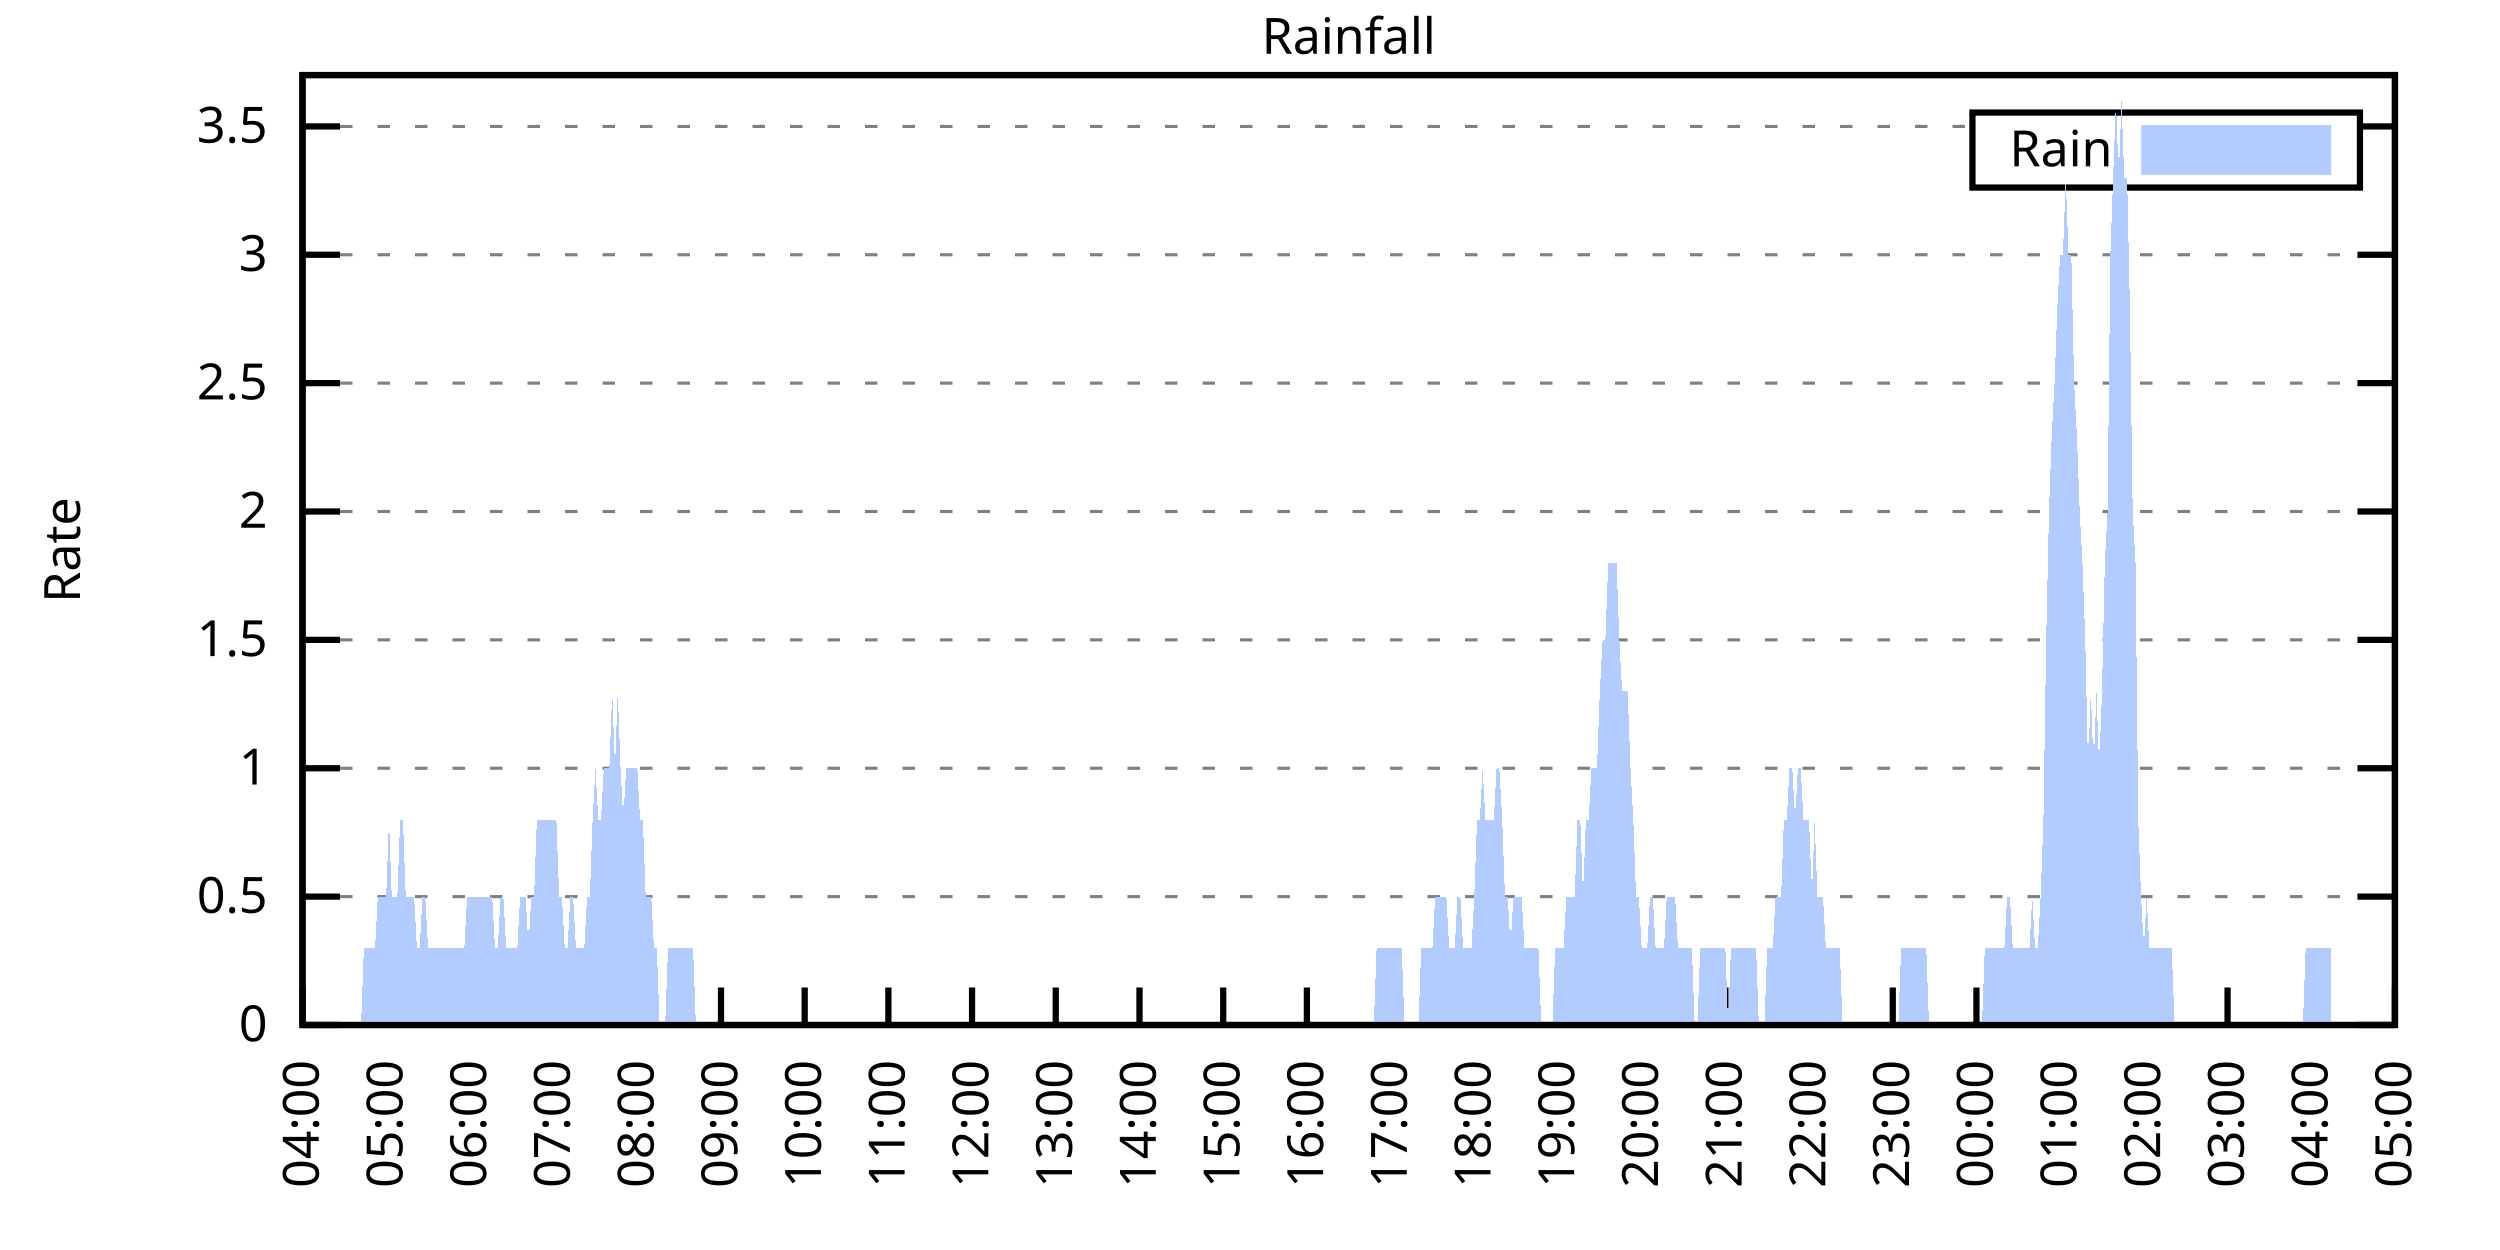
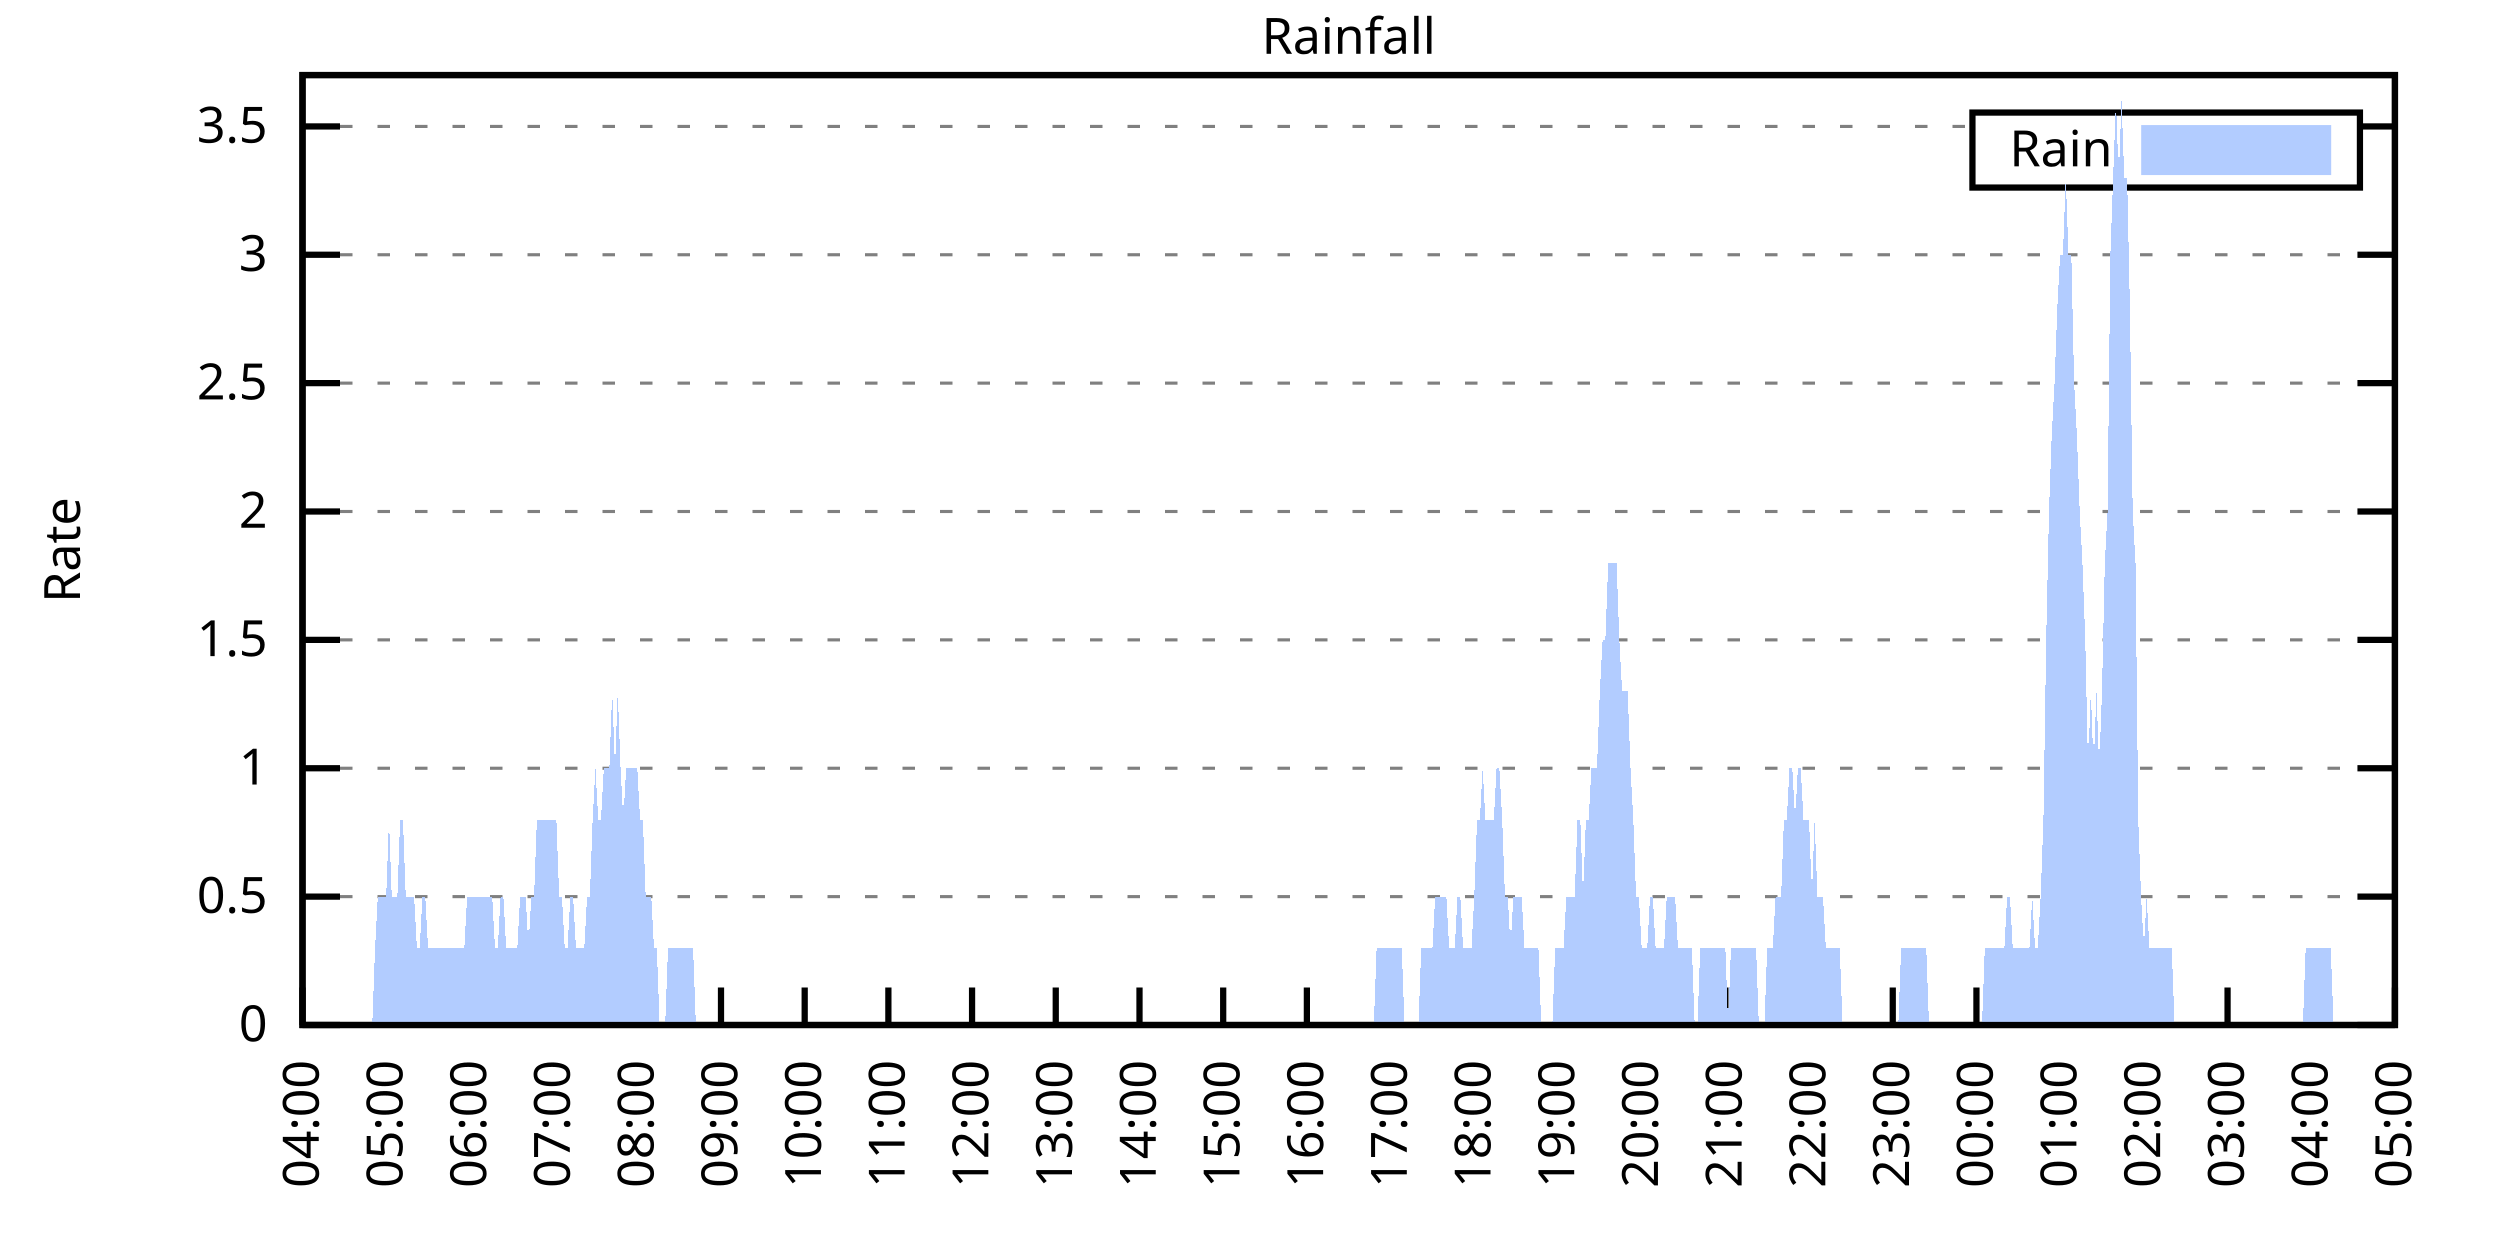
<svg xmlns="http://www.w3.org/2000/svg" xmlns:xlink="http://www.w3.org/1999/xlink" width="400" height="200" viewBox="0 0 400 200">
  <g id="gnuplot_canvas">
    <rect x="0" y="0" width="400" height="200" fill="none" />
    <defs>
      <circle id="gpDot" r="0.5" stroke-width="0.5" stroke="currentColor" />
      <path id="gpPt0" stroke-width="0.333" stroke="currentColor" d="M-1,0 h2 M0,-1 v2" />
      <path id="gpPt1" stroke-width="0.333" stroke="currentColor" d="M-1,-1 L1,1 M1,-1 L-1,1" />
      <path id="gpPt2" stroke-width="0.333" stroke="currentColor" d="M-1,0 L1,0 M0,-1 L0,1 M-1,-1 L1,1 M-1,1 L1,-1" />
      <rect id="gpPt3" stroke-width="0.333" stroke="currentColor" x="-1" y="-1" width="2" height="2" />
      <rect id="gpPt4" stroke-width="0.333" stroke="currentColor" fill="currentColor" x="-1" y="-1" width="2" height="2" />
      <circle id="gpPt5" stroke-width="0.333" stroke="currentColor" cx="0" cy="0" r="1" />
      <use xlink:href="#gpPt5" id="gpPt6" fill="currentColor" stroke="none" />
      <path id="gpPt7" stroke-width="0.333" stroke="currentColor" d="M0,-1.33 L-1.33,0.67 L1.33,0.67 z" />
      <use xlink:href="#gpPt7" id="gpPt8" fill="currentColor" stroke="none" />
      <use xlink:href="#gpPt7" id="gpPt9" stroke="currentColor" transform="rotate(180)" />
      <use xlink:href="#gpPt9" id="gpPt10" fill="currentColor" stroke="none" />
      <use xlink:href="#gpPt3" id="gpPt11" stroke="currentColor" transform="rotate(45)" />
      <use xlink:href="#gpPt11" id="gpPt12" fill="currentColor" stroke="none" />
      <path id="gpPt13" stroke-width="0.333" stroke="currentColor" d="M0,1.330 L1.265,0.411 L0.782,-1.067 L-0.782,-1.076 L-1.265,0.411 z" />
      <use xlink:href="#gpPt13" id="gpPt14" fill="currentColor" stroke="none" />
      <filter id="textbox" filterUnits="objectBoundingBox" x="0" y="0" height="1" width="1">
        <feFlood flood-color="white" flood-opacity="1" result="bgnd" />
        <feComposite in="SourceGraphic" in2="bgnd" operator="atop" />
      </filter>
      <filter id="greybox" filterUnits="objectBoundingBox" x="0" y="0" height="1" width="1">
        <feFlood flood-color="lightgrey" flood-opacity="1" result="grey" />
        <feComposite in="SourceGraphic" in2="grey" operator="atop" />
      </filter>
    </defs>
    <g fill="none" color="white" stroke="currentColor" stroke-width="1.00" stroke-linecap="butt" stroke-linejoin="miter">
</g>
    <g fill="none" color="black" stroke="currentColor" stroke-width="1.00" stroke-linecap="butt" stroke-linejoin="miter">
      <g stroke="none" shape-rendering="crispEdges">
        <polygon fill="rgb(255, 255, 255)" points="48.40,164.00 383.18,164.00 383.18,12.02 48.40,12.02 " />
      </g>
    </g>
    <g fill="none" color="black" stroke="currentColor" stroke-width="1.00" stroke-linecap="butt" stroke-linejoin="miter">
</g>
    <g fill="none" color="black" stroke="black" stroke-width="0.50" stroke-linecap="butt" stroke-linejoin="miter">
</g>
    <g fill="none" color="gray" stroke="currentColor" stroke-width="0.50" stroke-linecap="butt" stroke-linejoin="miter">
      <path stroke="gray" stroke-dasharray="2,4" class="gridline" d="M48.40,164.00 L383.19,164.00  " />
    </g>
    <g fill="none" color="gray" stroke="gray" stroke-width="1.00" stroke-linecap="butt" stroke-linejoin="miter">
</g>
    <g fill="none" color="black" stroke="currentColor" stroke-width="1.00" stroke-linecap="butt" stroke-linejoin="miter">
      <path stroke="black" d="M48.40,164.00 L54.40,164.00 M383.19,164.00 L377.19,164.00  " />
      <g transform="translate(42.80,166.60)" stroke="none" fill="black" font-family="Sans" font-size="8.00" text-anchor="end">
        <text>
          <tspan font-family="Sans"> 0</tspan>
        </text>
      </g>
    </g>
    <g fill="none" color="black" stroke="currentColor" stroke-width="1.00" stroke-linecap="butt" stroke-linejoin="miter">
</g>
    <g fill="none" color="black" stroke="black" stroke-width="0.50" stroke-linecap="butt" stroke-linejoin="miter">
</g>
    <g fill="none" color="gray" stroke="currentColor" stroke-width="0.50" stroke-linecap="butt" stroke-linejoin="miter">
      <path stroke="gray" stroke-dasharray="2,4" class="gridline" d="M48.40,143.46 L383.19,143.46  " />
    </g>
    <g fill="none" color="gray" stroke="gray" stroke-width="1.00" stroke-linecap="butt" stroke-linejoin="miter">
</g>
    <g fill="none" color="black" stroke="currentColor" stroke-width="1.00" stroke-linecap="butt" stroke-linejoin="miter">
      <path stroke="black" d="M48.40,143.46 L54.40,143.46 M383.19,143.46 L377.19,143.46  " />
      <g transform="translate(42.80,146.06)" stroke="none" fill="black" font-family="Sans" font-size="8.00" text-anchor="end">
        <text>
          <tspan font-family="Sans"> 0.5</tspan>
        </text>
      </g>
    </g>
    <g fill="none" color="black" stroke="currentColor" stroke-width="1.00" stroke-linecap="butt" stroke-linejoin="miter">
</g>
    <g fill="none" color="black" stroke="black" stroke-width="0.50" stroke-linecap="butt" stroke-linejoin="miter">
</g>
    <g fill="none" color="gray" stroke="currentColor" stroke-width="0.50" stroke-linecap="butt" stroke-linejoin="miter">
      <path stroke="gray" stroke-dasharray="2,4" class="gridline" d="M48.40,122.92 L383.19,122.92  " />
    </g>
    <g fill="none" color="gray" stroke="gray" stroke-width="1.00" stroke-linecap="butt" stroke-linejoin="miter">
</g>
    <g fill="none" color="black" stroke="currentColor" stroke-width="1.00" stroke-linecap="butt" stroke-linejoin="miter">
      <path stroke="black" d="M48.40,122.92 L54.40,122.92 M383.19,122.92 L377.19,122.92  " />
      <g transform="translate(42.80,125.52)" stroke="none" fill="black" font-family="Sans" font-size="8.00" text-anchor="end">
        <text>
          <tspan font-family="Sans"> 1</tspan>
        </text>
      </g>
    </g>
    <g fill="none" color="black" stroke="currentColor" stroke-width="1.00" stroke-linecap="butt" stroke-linejoin="miter">
</g>
    <g fill="none" color="black" stroke="black" stroke-width="0.50" stroke-linecap="butt" stroke-linejoin="miter">
</g>
    <g fill="none" color="gray" stroke="currentColor" stroke-width="0.50" stroke-linecap="butt" stroke-linejoin="miter">
      <path stroke="gray" stroke-dasharray="2,4" class="gridline" d="M48.40,102.38 L383.19,102.38  " />
    </g>
    <g fill="none" color="gray" stroke="gray" stroke-width="1.00" stroke-linecap="butt" stroke-linejoin="miter">
</g>
    <g fill="none" color="black" stroke="currentColor" stroke-width="1.00" stroke-linecap="butt" stroke-linejoin="miter">
      <path stroke="black" d="M48.40,102.38 L54.40,102.38 M383.19,102.38 L377.19,102.38  " />
      <g transform="translate(42.80,104.98)" stroke="none" fill="black" font-family="Sans" font-size="8.00" text-anchor="end">
        <text>
          <tspan font-family="Sans"> 1.5</tspan>
        </text>
      </g>
    </g>
    <g fill="none" color="black" stroke="currentColor" stroke-width="1.00" stroke-linecap="butt" stroke-linejoin="miter">
</g>
    <g fill="none" color="black" stroke="black" stroke-width="0.50" stroke-linecap="butt" stroke-linejoin="miter">
</g>
    <g fill="none" color="gray" stroke="currentColor" stroke-width="0.50" stroke-linecap="butt" stroke-linejoin="miter">
      <path stroke="gray" stroke-dasharray="2,4" class="gridline" d="M48.40,81.84 L383.19,81.84  " />
    </g>
    <g fill="none" color="gray" stroke="gray" stroke-width="1.00" stroke-linecap="butt" stroke-linejoin="miter">
</g>
    <g fill="none" color="black" stroke="currentColor" stroke-width="1.00" stroke-linecap="butt" stroke-linejoin="miter">
      <path stroke="black" d="M48.40,81.84 L54.40,81.84 M383.19,81.84 L377.19,81.84  " />
      <g transform="translate(42.80,84.44)" stroke="none" fill="black" font-family="Sans" font-size="8.00" text-anchor="end">
        <text>
          <tspan font-family="Sans"> 2</tspan>
        </text>
      </g>
    </g>
    <g fill="none" color="black" stroke="currentColor" stroke-width="1.00" stroke-linecap="butt" stroke-linejoin="miter">
</g>
    <g fill="none" color="black" stroke="black" stroke-width="0.50" stroke-linecap="butt" stroke-linejoin="miter">
</g>
    <g fill="none" color="gray" stroke="currentColor" stroke-width="0.50" stroke-linecap="butt" stroke-linejoin="miter">
      <path stroke="gray" stroke-dasharray="2,4" class="gridline" d="M48.40,61.30 L383.19,61.30  " />
    </g>
    <g fill="none" color="gray" stroke="gray" stroke-width="1.00" stroke-linecap="butt" stroke-linejoin="miter">
</g>
    <g fill="none" color="black" stroke="currentColor" stroke-width="1.00" stroke-linecap="butt" stroke-linejoin="miter">
      <path stroke="black" d="M48.40,61.30 L54.40,61.30 M383.19,61.30 L377.19,61.30  " />
      <g transform="translate(42.80,63.90)" stroke="none" fill="black" font-family="Sans" font-size="8.00" text-anchor="end">
        <text>
          <tspan font-family="Sans"> 2.5</tspan>
        </text>
      </g>
    </g>
    <g fill="none" color="black" stroke="currentColor" stroke-width="1.00" stroke-linecap="butt" stroke-linejoin="miter">
</g>
    <g fill="none" color="black" stroke="black" stroke-width="0.50" stroke-linecap="butt" stroke-linejoin="miter">
</g>
    <g fill="none" color="gray" stroke="currentColor" stroke-width="0.50" stroke-linecap="butt" stroke-linejoin="miter">
      <path stroke="gray" stroke-dasharray="2,4" class="gridline" d="M48.40,40.76 L383.19,40.76  " />
    </g>
    <g fill="none" color="gray" stroke="gray" stroke-width="1.00" stroke-linecap="butt" stroke-linejoin="miter">
</g>
    <g fill="none" color="black" stroke="currentColor" stroke-width="1.00" stroke-linecap="butt" stroke-linejoin="miter">
      <path stroke="black" d="M48.40,40.76 L54.40,40.76 M383.19,40.76 L377.19,40.76  " />
      <g transform="translate(42.80,43.36)" stroke="none" fill="black" font-family="Sans" font-size="8.00" text-anchor="end">
        <text>
          <tspan font-family="Sans"> 3</tspan>
        </text>
      </g>
    </g>
    <g fill="none" color="black" stroke="currentColor" stroke-width="1.00" stroke-linecap="butt" stroke-linejoin="miter">
</g>
    <g fill="none" color="black" stroke="black" stroke-width="0.50" stroke-linecap="butt" stroke-linejoin="miter">
</g>
    <g fill="none" color="gray" stroke="currentColor" stroke-width="0.50" stroke-linecap="butt" stroke-linejoin="miter">
      <path stroke="gray" stroke-dasharray="2,4" class="gridline" d="M48.40,20.23 L315.59,20.23 M377.59,20.23 L383.19,20.23  " />
    </g>
    <g fill="none" color="gray" stroke="gray" stroke-width="1.00" stroke-linecap="butt" stroke-linejoin="miter">
</g>
    <g fill="none" color="black" stroke="currentColor" stroke-width="1.00" stroke-linecap="butt" stroke-linejoin="miter">
      <path stroke="black" d="M48.40,20.23 L54.40,20.23 M383.19,20.23 L377.19,20.23  " />
      <g transform="translate(42.80,22.83)" stroke="none" fill="black" font-family="Sans" font-size="8.00" text-anchor="end">
        <text>
          <tspan font-family="Sans"> 3.5</tspan>
        </text>
      </g>
    </g>
    <g fill="none" color="black" stroke="currentColor" stroke-width="1.00" stroke-linecap="butt" stroke-linejoin="miter">
      <path stroke="black" d="M48.40,164.00 L48.40,158.00  " />
      <g transform="translate(51.00,169.60) rotate(270.00)" stroke="none" fill="black" font-family="Sans" font-size="8.00" text-anchor="end">
        <text>
          <tspan font-family="Sans">04:00</tspan>
        </text>
      </g>
    </g>
    <g fill="none" color="black" stroke="currentColor" stroke-width="1.00" stroke-linecap="butt" stroke-linejoin="miter">
      <path stroke="black" d="M61.79,164.00 L61.79,158.00  " />
      <g transform="translate(64.39,169.60) rotate(270.00)" stroke="none" fill="black" font-family="Sans" font-size="8.00" text-anchor="end">
        <text>
          <tspan font-family="Sans">05:00</tspan>
        </text>
      </g>
    </g>
    <g fill="none" color="black" stroke="currentColor" stroke-width="1.00" stroke-linecap="butt" stroke-linejoin="miter">
      <path stroke="black" d="M75.18,164.00 L75.18,158.00  " />
      <g transform="translate(77.78,169.60) rotate(270.00)" stroke="none" fill="black" font-family="Sans" font-size="8.00" text-anchor="end">
        <text>
          <tspan font-family="Sans">06:00</tspan>
        </text>
      </g>
    </g>
    <g fill="none" color="black" stroke="currentColor" stroke-width="1.00" stroke-linecap="butt" stroke-linejoin="miter">
      <path stroke="black" d="M88.57,164.00 L88.57,158.00  " />
      <g transform="translate(91.17,169.60) rotate(270.00)" stroke="none" fill="black" font-family="Sans" font-size="8.00" text-anchor="end">
        <text>
          <tspan font-family="Sans">07:00</tspan>
        </text>
      </g>
    </g>
    <g fill="none" color="black" stroke="currentColor" stroke-width="1.00" stroke-linecap="butt" stroke-linejoin="miter">
      <path stroke="black" d="M101.97,164.00 L101.97,158.00  " />
      <g transform="translate(104.57,169.60) rotate(270.00)" stroke="none" fill="black" font-family="Sans" font-size="8.00" text-anchor="end">
        <text>
          <tspan font-family="Sans">08:00</tspan>
        </text>
      </g>
    </g>
    <g fill="none" color="black" stroke="currentColor" stroke-width="1.00" stroke-linecap="butt" stroke-linejoin="miter">
      <path stroke="black" d="M115.36,164.00 L115.36,158.00  " />
      <g transform="translate(117.96,169.60) rotate(270.00)" stroke="none" fill="black" font-family="Sans" font-size="8.00" text-anchor="end">
        <text>
          <tspan font-family="Sans">09:00</tspan>
        </text>
      </g>
    </g>
    <g fill="none" color="black" stroke="currentColor" stroke-width="1.00" stroke-linecap="butt" stroke-linejoin="miter">
      <path stroke="black" d="M128.75,164.00 L128.75,158.00  " />
      <g transform="translate(131.35,169.60) rotate(270.00)" stroke="none" fill="black" font-family="Sans" font-size="8.00" text-anchor="end">
        <text>
          <tspan font-family="Sans">10:00</tspan>
        </text>
      </g>
    </g>
    <g fill="none" color="black" stroke="currentColor" stroke-width="1.00" stroke-linecap="butt" stroke-linejoin="miter">
      <path stroke="black" d="M142.14,164.00 L142.14,158.00  " />
      <g transform="translate(144.74,169.60) rotate(270.00)" stroke="none" fill="black" font-family="Sans" font-size="8.00" text-anchor="end">
        <text>
          <tspan font-family="Sans">11:00</tspan>
        </text>
      </g>
    </g>
    <g fill="none" color="black" stroke="currentColor" stroke-width="1.00" stroke-linecap="butt" stroke-linejoin="miter">
      <path stroke="black" d="M155.53,164.00 L155.53,158.00  " />
      <g transform="translate(158.13,169.60) rotate(270.00)" stroke="none" fill="black" font-family="Sans" font-size="8.00" text-anchor="end">
        <text>
          <tspan font-family="Sans">12:00</tspan>
        </text>
      </g>
    </g>
    <g fill="none" color="black" stroke="currentColor" stroke-width="1.00" stroke-linecap="butt" stroke-linejoin="miter">
      <path stroke="black" d="M168.92,164.00 L168.92,158.00  " />
      <g transform="translate(171.52,169.60) rotate(270.00)" stroke="none" fill="black" font-family="Sans" font-size="8.00" text-anchor="end">
        <text>
          <tspan font-family="Sans">13:00</tspan>
        </text>
      </g>
    </g>
    <g fill="none" color="black" stroke="currentColor" stroke-width="1.00" stroke-linecap="butt" stroke-linejoin="miter">
      <path stroke="black" d="M182.32,164.00 L182.32,158.00  " />
      <g transform="translate(184.92,169.60) rotate(270.00)" stroke="none" fill="black" font-family="Sans" font-size="8.00" text-anchor="end">
        <text>
          <tspan font-family="Sans">14:00</tspan>
        </text>
      </g>
    </g>
    <g fill="none" color="black" stroke="currentColor" stroke-width="1.00" stroke-linecap="butt" stroke-linejoin="miter">
      <path stroke="black" d="M195.71,164.00 L195.71,158.00  " />
      <g transform="translate(198.31,169.60) rotate(270.00)" stroke="none" fill="black" font-family="Sans" font-size="8.00" text-anchor="end">
        <text>
          <tspan font-family="Sans">15:00</tspan>
        </text>
      </g>
    </g>
    <g fill="none" color="black" stroke="currentColor" stroke-width="1.00" stroke-linecap="butt" stroke-linejoin="miter">
      <path stroke="black" d="M209.10,164.00 L209.10,158.00  " />
      <g transform="translate(211.70,169.60) rotate(270.00)" stroke="none" fill="black" font-family="Sans" font-size="8.00" text-anchor="end">
        <text>
          <tspan font-family="Sans">16:00</tspan>
        </text>
      </g>
    </g>
    <g fill="none" color="black" stroke="currentColor" stroke-width="1.00" stroke-linecap="butt" stroke-linejoin="miter">
      <path stroke="black" d="M222.49,164.00 L222.49,158.00  " />
      <g transform="translate(225.09,169.60) rotate(270.00)" stroke="none" fill="black" font-family="Sans" font-size="8.00" text-anchor="end">
        <text>
          <tspan font-family="Sans">17:00</tspan>
        </text>
      </g>
    </g>
    <g fill="none" color="black" stroke="currentColor" stroke-width="1.00" stroke-linecap="butt" stroke-linejoin="miter">
      <path stroke="black" d="M235.88,164.00 L235.88,158.00  " />
      <g transform="translate(238.48,169.60) rotate(270.00)" stroke="none" fill="black" font-family="Sans" font-size="8.00" text-anchor="end">
        <text>
          <tspan font-family="Sans">18:00</tspan>
        </text>
      </g>
    </g>
    <g fill="none" color="black" stroke="currentColor" stroke-width="1.00" stroke-linecap="butt" stroke-linejoin="miter">
      <path stroke="black" d="M249.27,164.00 L249.27,158.00  " />
      <g transform="translate(251.87,169.60) rotate(270.00)" stroke="none" fill="black" font-family="Sans" font-size="8.00" text-anchor="end">
        <text>
          <tspan font-family="Sans">19:00</tspan>
        </text>
      </g>
    </g>
    <g fill="none" color="black" stroke="currentColor" stroke-width="1.00" stroke-linecap="butt" stroke-linejoin="miter">
      <path stroke="black" d="M262.67,164.00 L262.67,158.00  " />
      <g transform="translate(265.27,169.60) rotate(270.00)" stroke="none" fill="black" font-family="Sans" font-size="8.00" text-anchor="end">
        <text>
          <tspan font-family="Sans">20:00</tspan>
        </text>
      </g>
    </g>
    <g fill="none" color="black" stroke="currentColor" stroke-width="1.00" stroke-linecap="butt" stroke-linejoin="miter">
      <path stroke="black" d="M276.06,164.00 L276.06,158.00  " />
      <g transform="translate(278.66,169.60) rotate(270.00)" stroke="none" fill="black" font-family="Sans" font-size="8.00" text-anchor="end">
        <text>
          <tspan font-family="Sans">21:00</tspan>
        </text>
      </g>
    </g>
    <g fill="none" color="black" stroke="currentColor" stroke-width="1.00" stroke-linecap="butt" stroke-linejoin="miter">
      <path stroke="black" d="M289.45,164.00 L289.45,158.00  " />
      <g transform="translate(292.05,169.60) rotate(270.00)" stroke="none" fill="black" font-family="Sans" font-size="8.00" text-anchor="end">
        <text>
          <tspan font-family="Sans">22:00</tspan>
        </text>
      </g>
    </g>
    <g fill="none" color="black" stroke="currentColor" stroke-width="1.00" stroke-linecap="butt" stroke-linejoin="miter">
      <path stroke="black" d="M302.84,164.00 L302.84,158.00  " />
      <g transform="translate(305.44,169.60) rotate(270.00)" stroke="none" fill="black" font-family="Sans" font-size="8.00" text-anchor="end">
        <text>
          <tspan font-family="Sans">23:00</tspan>
        </text>
      </g>
    </g>
    <g fill="none" color="black" stroke="currentColor" stroke-width="1.00" stroke-linecap="butt" stroke-linejoin="miter">
      <path stroke="black" d="M316.23,164.00 L316.23,158.00  " />
      <g transform="translate(318.83,169.60) rotate(270.00)" stroke="none" fill="black" font-family="Sans" font-size="8.00" text-anchor="end">
        <text>
          <tspan font-family="Sans">00:00</tspan>
        </text>
      </g>
    </g>
    <g fill="none" color="black" stroke="currentColor" stroke-width="1.00" stroke-linecap="butt" stroke-linejoin="miter">
      <path stroke="black" d="M329.62,164.00 L329.62,158.00  " />
      <g transform="translate(332.22,169.60) rotate(270.00)" stroke="none" fill="black" font-family="Sans" font-size="8.00" text-anchor="end">
        <text>
          <tspan font-family="Sans">01:00</tspan>
        </text>
      </g>
    </g>
    <g fill="none" color="black" stroke="currentColor" stroke-width="1.00" stroke-linecap="butt" stroke-linejoin="miter">
      <path stroke="black" d="M343.02,164.00 L343.02,158.00  " />
      <g transform="translate(345.62,169.60) rotate(270.00)" stroke="none" fill="black" font-family="Sans" font-size="8.00" text-anchor="end">
        <text>
          <tspan font-family="Sans">02:00</tspan>
        </text>
      </g>
    </g>
    <g fill="none" color="black" stroke="currentColor" stroke-width="1.00" stroke-linecap="butt" stroke-linejoin="miter">
      <path stroke="black" d="M356.41,164.00 L356.41,158.00  " />
      <g transform="translate(359.01,169.60) rotate(270.00)" stroke="none" fill="black" font-family="Sans" font-size="8.00" text-anchor="end">
        <text>
          <tspan font-family="Sans">03:00</tspan>
        </text>
      </g>
    </g>
    <g fill="none" color="black" stroke="currentColor" stroke-width="1.00" stroke-linecap="butt" stroke-linejoin="miter">
      <path stroke="black" d="M369.80,164.00 L369.80,158.00  " />
      <g transform="translate(372.40,169.60) rotate(270.00)" stroke="none" fill="black" font-family="Sans" font-size="8.00" text-anchor="end">
        <text>
          <tspan font-family="Sans">04:00</tspan>
        </text>
      </g>
    </g>
    <g fill="none" color="black" stroke="currentColor" stroke-width="1.00" stroke-linecap="butt" stroke-linejoin="miter">
      <path stroke="black" d="M383.19,164.00 L383.19,158.00  " />
      <g transform="translate(385.79,169.60) rotate(270.00)" stroke="none" fill="black" font-family="Sans" font-size="8.00" text-anchor="end">
        <text>
          <tspan font-family="Sans">05:00</tspan>
        </text>
      </g>
    </g>
    <g fill="none" color="black" stroke="currentColor" stroke-width="1.00" stroke-linecap="butt" stroke-linejoin="miter">
</g>
    <g fill="none" color="black" stroke="currentColor" stroke-width="1.00" stroke-linecap="butt" stroke-linejoin="miter">
      <path stroke="black" d="M48.40,12.01 L48.40,164.00 L383.19,164.00 L383.19,12.01 L48.40,12.01 Z  " />
    </g>
    <g fill="none" color="black" stroke="currentColor" stroke-width="1.00" stroke-linecap="butt" stroke-linejoin="miter">
</g>
    <g fill="none" color="black" stroke="currentColor" stroke-width="1.00" stroke-linecap="butt" stroke-linejoin="miter">
      <path stroke="black" d="M315.59,30.01 L315.59,18.01 L377.59,18.01 L377.59,30.01 L315.59,30.01 Z  " />
    </g>
    <g id="Rainfall_plot_1">
      <g fill="none" color="white" stroke="black" stroke-width="2.00" stroke-linecap="butt" stroke-linejoin="miter">
</g>
      <g fill="none" color="black" stroke="currentColor" stroke-width="2.00" stroke-linecap="butt" stroke-linejoin="miter">
        <g transform="translate(337.99,26.61)" stroke="none" fill="black" font-family="Sans" font-size="8.00" text-anchor="end">
          <text>
            <tspan font-family="Sans">Rain</tspan>
          </text>
        </g>
      </g>
      <g fill="none" color="black" stroke="currentColor" stroke-width="2.00" stroke-linecap="butt" stroke-linejoin="miter">
        <g stroke="none" shape-rendering="crispEdges">
          <polygon fill="rgb(178, 204, 255)" points="343.59,27.01 371.99,27.01 371.99,21.01 343.59,21.01 " />
        </g>
        <path stroke="rgb(178, 204, 255)" d="M343.59,27.01 L371.99,27.01 L371.99,21.01 L343.59,21.01 L343.59,27.01 Z  " />
      </g>
      <g fill="none" color="black" stroke="currentColor" stroke-width="2.00" stroke-linecap="butt" stroke-linejoin="miter">
        <g stroke="none" shape-rendering="crispEdges">
-           <polygon fill="rgb(178, 204, 255)" points="51.97,164.00 52.42,164.00 52.86,164.00 53.31,164.00 53.76,164.00 54.20,164.00 54.65,164.00 55.10,164.00 55.54,164.00 55.99,164.00 56.43,164.00 56.88,164.00 57.33,164.00 57.77,164.00 58.22,151.68 58.67,151.68 59.11,151.68 59.56,151.68 60.01,151.68 60.45,143.46 60.90,143.46 61.35,143.46 61.79,143.46 62.24,131.14 62.68,143.46 63.13,143.46 63.58,143.46 64.02,131.14 64.47,131.14 64.92,143.46 65.36,143.46 65.81,143.46 66.26,143.46 66.70,151.68 67.15,151.68 67.59,143.46 68.04,143.46 68.49,151.68 68.93,151.68 69.38,151.68 69.83,151.68 70.27,151.68 70.72,151.68 71.17,151.68 71.61,151.68 72.06,151.68 72.50,151.68 72.95,151.68 73.40,151.68 73.84,151.68 74.29,151.68 74.74,143.46 75.18,143.46 75.63,143.46 76.08,143.46 76.52,143.46 76.97,143.46 77.42,143.46 77.86,143.46 78.31,143.46 78.75,143.46 79.20,151.68 79.65,151.68 80.09,143.46 80.54,143.46 80.99,151.68 81.43,151.68 81.88,151.68 82.33,151.68 82.77,151.68 83.22,143.46 83.66,143.46 84.11,143.46 84.56,151.68 85.00,143.46 85.45,143.46 85.90,131.14 86.34,131.14 86.79,131.14 87.24,131.14 87.68,131.14 88.13,131.14 88.57,131.14 89.02,131.14 89.47,143.46 89.91,143.46 90.36,151.68 90.81,151.68 91.25,143.46 91.70,143.46 92.15,151.68 92.59,151.68 93.04,151.68 93.49,151.68 93.93,143.46 94.38,143.46 94.82,131.14 95.27,122.92 95.72,131.14 96.16,131.14 96.61,122.92 97.06,122.92 97.50,122.92 97.95,110.60 98.40,122.92 98.84,110.60 99.29,122.92 99.73,131.14 100.18,122.92 100.63,122.92 101.07,122.92 101.52,122.92 101.97,122.92 102.41,131.14 102.86,131.14 103.31,143.46 103.75,143.46 104.20,143.46 104.64,151.68 105.09,151.68 105.54,164.00 105.98,164.00 106.43,164.00 106.88,151.68 107.32,151.68 107.77,151.68 108.22,151.68 108.66,151.68 109.11,151.68 109.55,151.68 110.00,151.68 110.45,151.68 110.89,151.68 111.34,164.00 111.79,164.00 112.23,164.00 112.68,164.00 113.13,164.00 113.57,164.00 114.02,164.00 114.47,164.00 114.91,164.00 115.36,164.00 115.80,164.00 116.25,164.00 116.70,164.00 117.14,164.00 117.59,164.00 118.04,164.00 118.48,164.00 118.93,164.00 119.38,164.00 119.82,164.00 120.27,164.00 120.71,164.00 121.16,164.00 121.61,164.00 122.05,164.00 122.50,164.00 122.95,164.00 123.39,164.00 123.84,164.00 124.29,164.00 124.73,164.00 125.18,164.00 125.62,164.00 126.07,164.00 126.52,164.00 126.96,164.00 127.41,164.00 127.86,164.00 128.30,164.00 128.75,164.00 129.20,164.00 129.64,164.00 130.09,164.00 130.54,164.00 130.98,164.00 131.43,164.00 131.87,164.00 132.32,164.00 132.77,164.00 133.21,164.00 133.66,164.00 134.11,164.00 134.55,164.00 135.00,164.00 135.45,164.00 135.89,164.00 136.34,164.00 136.78,164.00 137.23,164.00 137.68,164.00 138.12,164.00 138.57,164.00 139.02,164.00 139.46,164.00 139.91,164.00 140.36,164.00 140.80,164.00 141.25,164.00 141.69,164.00 142.14,164.00 142.59,164.00 143.03,164.00 143.48,164.00 143.93,164.00 144.37,164.00 144.82,164.00 145.27,164.00 145.71,164.00 146.16,164.00 146.61,164.00 147.05,164.00 147.50,164.00 147.94,164.00 148.39,164.00 148.84,164.00 149.28,164.00 149.73,164.00 150.18,164.00 150.62,164.00 151.07,164.00 151.52,164.00 151.96,164.00 152.41,164.00 152.85,164.00 153.30,164.00 153.75,164.00 154.19,164.00 154.64,164.00 155.09,164.00 155.53,164.00 155.98,164.00 156.43,164.00 156.87,164.00 157.32,164.00 157.76,164.00 158.21,164.00 158.66,164.00 159.10,164.00 159.55,164.00 160.00,164.00 160.44,164.00 160.89,164.00 161.34,164.00 161.78,164.00 162.23,164.00 162.67,164.00 163.12,164.00 163.57,164.00 164.01,164.00 164.46,164.00 164.91,164.00 165.35,164.00 165.80,164.00 166.25,164.00 166.69,164.00 167.14,164.00 167.59,164.00 168.03,164.00 168.48,164.00 168.92,164.00 169.37,164.00 169.82,164.00 170.26,164.00 170.71,164.00 171.16,164.00 171.60,164.00 172.05,164.00 172.50,164.00 172.94,164.00 173.39,164.00 173.83,164.00 174.28,164.00 174.73,164.00 175.17,164.00 175.62,164.00 176.07,164.00 176.51,164.00 176.96,164.00 177.41,164.00 177.85,164.00 178.30,164.00 178.74,164.00 179.19,164.00 179.64,164.00 180.08,164.00 180.53,164.00 180.98,164.00 181.42,164.00 181.87,164.00 182.32,164.00 182.76,164.00 183.21,164.00 183.66,164.00 184.10,164.00 184.55,164.00 184.99,164.00 185.44,164.00 185.89,164.00 186.33,164.00 186.78,164.00 187.23,164.00 187.67,164.00 188.12,164.00 188.57,164.00 189.01,164.00 189.46,164.00 189.90,164.00 190.35,164.00 190.80,164.00 191.24,164.00 191.69,164.00 192.14,164.00 192.58,164.00 193.03,164.00 193.48,164.00 193.92,164.00 194.37,164.00 194.81,164.00 195.26,164.00 195.71,164.00 196.15,164.00 196.60,164.00 197.05,164.00 197.49,164.00 197.94,164.00 198.39,164.00 198.83,164.00 199.28,164.00 199.73,164.00 200.17,164.00 200.62,164.00 201.06,164.00 201.51,164.00 201.96,164.00 202.40,164.00 202.85,164.00 203.30,164.00 203.74,164.00 204.19,164.00 204.64,164.00 205.08,164.00 205.53,164.00 205.97,164.00 206.42,164.00 206.87,164.00 207.31,164.00 207.76,164.00 208.21,164.00 208.65,164.00 209.10,164.00 209.55,164.00 209.99,164.00 210.44,164.00 210.88,164.00 211.33,164.00 211.78,164.00 212.22,164.00 212.67,164.00 213.12,164.00 213.56,164.00 214.01,164.00 214.46,164.00 214.90,164.00 215.35,164.00 215.80,164.00 216.24,164.00 216.69,164.00 217.13,164.00 217.58,164.00 218.03,164.00 218.47,164.00 218.92,164.00 219.37,164.00 219.81,164.00 220.26,151.68 220.71,151.68 221.15,151.68 221.60,151.68 222.04,151.68 222.49,151.68 222.94,151.68 223.38,151.68 223.83,151.68 224.28,151.68 224.72,164.00 225.17,164.00 225.62,164.00 226.06,164.00 226.51,164.00 226.95,164.00 227.40,151.68 227.85,151.68 228.29,151.68 228.74,151.68 229.19,151.68 229.63,143.46 230.08,143.46 230.53,143.46 230.97,143.46 231.42,143.46 231.86,151.68 232.31,151.68 232.76,151.68 233.20,143.46 233.65,143.46 234.10,151.68 234.54,151.68 234.99,151.68 235.44,151.68 235.88,143.46 236.33,131.14 236.78,131.14 237.22,122.92 237.67,131.14 238.11,131.14 238.56,131.14 239.01,131.14 239.45,122.92 239.90,122.92 240.35,131.14 240.79,143.46 241.24,143.46 241.69,151.68 242.13,143.46 242.58,143.46 243.02,143.46 243.47,143.46 243.92,151.68 244.36,151.68 244.81,151.68 245.26,151.68 245.70,151.68 246.15,151.68 246.60,164.00 247.04,164.00 247.49,164.00 247.93,164.00 248.38,164.00 248.83,151.68 249.27,151.68 249.72,151.68 250.17,151.68 250.61,143.46 251.06,143.46 251.51,143.46 251.95,143.46 252.40,131.14 252.85,131.14 253.29,143.46 253.74,131.14 254.18,131.14 254.63,122.92 255.08,122.92 255.52,122.92 255.97,110.60 256.42,102.38 256.86,102.38 257.31,90.06 257.76,90.06 258.20,90.06 258.65,90.06 259.09,102.38 259.54,110.60 259.99,110.60 260.43,110.60 260.88,122.92 261.33,131.14 261.77,143.46 262.22,143.46 262.67,151.68 263.11,151.68 263.56,151.68 264.00,143.46 264.45,143.46 264.90,151.68 265.34,151.68 265.79,151.68 266.24,151.68 266.68,143.46 267.13,143.46 267.58,143.46 268.02,143.46 268.47,151.68 268.92,151.68 269.36,151.68 269.81,151.68 270.25,151.68 270.70,151.68 271.15,164.00 271.59,164.00 272.04,151.68 272.49,151.68 272.93,151.68 273.38,151.68 273.83,151.68 274.27,151.68 274.72,151.68 275.16,151.68 275.61,151.68 276.06,151.68 276.50,164.00 276.95,151.68 277.40,151.68 277.84,151.68 278.29,151.68 278.74,151.68 279.18,151.68 279.63,151.68 280.07,151.68 280.52,151.68 280.97,151.68 281.41,164.00 281.86,164.00 282.31,164.00 282.75,151.68 283.20,151.68 283.65,151.68 284.09,143.46 284.54,143.46 284.98,143.46 285.43,131.14 285.88,131.14 286.32,122.92 286.77,122.92 287.22,131.14 287.66,122.92 288.11,122.92 288.56,131.14 289.00,131.14 289.45,131.14 289.90,143.46 290.34,131.14 290.79,143.46 291.23,143.46 291.68,143.46 292.13,151.68 292.57,151.68 293.02,151.68 293.47,151.68 293.91,151.68 294.36,151.68 294.81,164.00 295.25,164.00 295.70,164.00 296.14,164.00 296.59,164.00 297.04,164.00 297.48,164.00 297.93,164.00 298.38,164.00 298.82,164.00 299.27,164.00 299.72,164.00 300.16,164.00 300.61,164.00 301.05,164.00 301.50,164.00 301.95,164.00 302.39,164.00 302.84,164.00 303.29,164.00 303.73,164.00 304.18,151.68 304.63,151.68 305.07,151.68 305.52,151.68 305.97,151.68 306.41,151.68 306.86,151.68 307.30,151.68 307.75,151.68 308.20,151.68 308.64,164.00 309.09,164.00 309.54,164.00 309.98,164.00 310.43,164.00 310.88,164.00 311.32,164.00 311.77,164.00 312.21,164.00 312.66,164.00 313.11,164.00 313.55,164.00 314.00,164.00 314.45,164.00 314.89,164.00 315.34,164.00 315.79,164.00 316.23,164.00 316.68,164.00 317.12,164.00 317.57,151.68 318.02,151.68 318.46,151.68 318.91,151.68 319.36,151.68 319.80,151.68 320.25,151.68 320.70,151.68 321.14,143.46 321.59,143.46 322.04,151.68 322.48,151.68 322.93,151.68 323.37,151.68 323.82,151.68 324.27,151.68 324.71,151.68 325.16,143.46 325.61,151.68 326.05,151.68 326.50,143.46 326.95,131.14 327.39,102.38 327.84,81.84 328.28,69.52 328.73,61.30 329.18,48.98 329.62,40.76 330.07,40.76 330.52,28.44 330.96,40.76 331.41,40.76 331.86,61.30 332.30,69.52 332.75,81.84 333.19,90.06 333.64,102.38 334.09,122.92 334.53,110.60 334.98,122.92 335.43,110.60 335.87,122.92 336.32,110.60 336.77,90.06 337.21,81.84 337.66,40.76 338.10,28.44 338.55,16.12 339.00,28.44 339.44,16.12 339.89,28.44 340.34,28.44 340.78,48.98 341.23,81.84 341.68,90.06 342.12,131.14 342.57,143.46 343.02,151.68 343.46,143.46 343.91,151.68 344.35,151.68 344.80,151.68 345.25,151.68 345.69,151.68 346.14,151.68 346.59,151.68 347.03,151.68 347.48,151.68 347.93,164.00 348.37,164.00 348.82,164.00 349.26,164.00 349.71,164.00 350.16,164.00 350.60,164.00 351.05,164.00 351.50,164.00 351.94,164.00 352.39,164.00 352.84,164.00 353.28,164.00 353.73,164.00 354.17,164.00 354.62,164.00 355.07,164.00 355.51,164.00 355.96,164.00 356.41,164.00 356.85,164.00 357.30,164.00 357.75,164.00 358.19,164.00 358.64,164.00 359.09,164.00 359.53,164.00 359.98,164.00 360.42,164.00 360.87,164.00 361.32,164.00 361.76,164.00 362.21,164.00 362.66,164.00 363.10,164.00 363.55,164.00 364.00,164.00 364.44,164.00 364.89,164.00 365.33,164.00 365.78,164.00 366.23,164.00 366.67,164.00 367.12,164.00 367.57,164.00 368.01,164.00 368.46,164.00 368.91,151.68 369.35,151.68 369.80,151.68 370.24,151.68 370.69,151.68 371.14,151.68 371.58,151.68 372.03,151.68 372.48,151.68 372.92,151.68 372.92,164.00 51.97,164.00 " />
+           <polygon fill="rgb(178, 204, 255)" points="55.54,164.00 55.99,164.00 56.43,164.00 56.88,164.00 57.33,164.00 57.77,164.00 58.22,164.00 58.67,164.00 59.11,164.00 59.56,164.00 60.01,151.68 60.45,143.46 60.90,143.46 61.35,143.46 61.79,143.46 62.24,131.14 62.68,143.46 63.13,143.46 63.58,143.46 64.02,131.14 64.47,131.14 64.92,143.46 65.36,143.46 65.81,143.46 66.26,143.46 66.70,151.68 67.15,151.68 67.59,143.46 68.04,143.46 68.49,151.68 68.93,151.68 69.38,151.68 69.83,151.68 70.27,151.68 70.72,151.68 71.17,151.68 71.61,151.68 72.06,151.68 72.50,151.68 72.95,151.68 73.40,151.68 73.84,151.68 74.29,151.68 74.74,143.46 75.18,143.46 75.63,143.46 76.08,143.46 76.52,143.46 76.97,143.46 77.42,143.46 77.86,143.46 78.31,143.46 78.75,143.46 79.20,151.68 79.65,151.68 80.09,143.46 80.54,143.46 80.99,151.68 81.43,151.68 81.88,151.68 82.33,151.68 82.77,151.68 83.22,143.46 83.66,143.46 84.11,143.46 84.56,151.68 85.00,143.46 85.45,143.46 85.90,131.14 86.34,131.14 86.79,131.14 87.24,131.14 87.68,131.14 88.13,131.14 88.57,131.14 89.02,131.14 89.47,143.46 89.91,143.46 90.36,151.68 90.81,151.68 91.25,143.46 91.70,143.46 92.15,151.68 92.59,151.68 93.04,151.68 93.49,151.68 93.93,143.46 94.38,143.46 94.82,131.14 95.27,122.92 95.72,131.14 96.16,131.14 96.61,122.92 97.06,122.92 97.50,122.92 97.95,110.60 98.40,122.92 98.84,110.60 99.29,122.92 99.73,131.14 100.18,122.92 100.63,122.92 101.07,122.92 101.52,122.92 101.97,122.92 102.41,131.14 102.86,131.14 103.31,143.46 103.75,143.46 104.20,143.46 104.64,151.68 105.09,151.68 105.54,164.00 105.98,164.00 106.43,164.00 106.88,151.68 107.32,151.68 107.77,151.68 108.22,151.68 108.66,151.68 109.11,151.68 109.55,151.68 110.00,151.68 110.45,151.68 110.89,151.68 111.34,164.00 111.79,164.00 112.23,164.00 112.68,164.00 113.13,164.00 113.57,164.00 114.02,164.00 114.47,164.00 114.91,164.00 115.36,164.00 115.80,164.00 116.25,164.00 116.70,164.00 117.14,164.00 117.59,164.00 118.04,164.00 118.48,164.00 118.93,164.00 119.38,164.00 119.82,164.00 120.27,164.00 120.71,164.00 121.16,164.00 121.61,164.00 122.05,164.00 122.50,164.00 122.95,164.00 123.39,164.00 123.84,164.00 124.29,164.00 124.73,164.00 125.18,164.00 125.62,164.00 126.07,164.00 126.52,164.00 126.96,164.00 127.41,164.00 127.86,164.00 128.30,164.00 128.75,164.00 129.20,164.00 129.64,164.00 130.09,164.00 130.54,164.00 130.98,164.00 131.43,164.00 131.87,164.00 132.32,164.00 132.77,164.00 133.21,164.00 133.66,164.00 134.11,164.00 134.55,164.00 135.00,164.00 135.45,164.00 135.89,164.00 136.34,164.00 136.78,164.00 137.23,164.00 137.68,164.00 138.12,164.00 138.57,164.00 139.02,164.00 139.46,164.00 139.91,164.00 140.36,164.00 140.80,164.00 141.25,164.00 141.69,164.00 142.14,164.00 142.59,164.00 143.03,164.00 143.48,164.00 143.93,164.00 144.37,164.00 144.82,164.00 145.27,164.00 145.71,164.00 146.16,164.00 146.61,164.00 147.05,164.00 147.50,164.00 147.94,164.00 148.39,164.00 148.84,164.00 149.28,164.00 149.73,164.00 150.18,164.00 150.62,164.00 151.07,164.00 151.52,164.00 151.96,164.00 152.41,164.00 152.85,164.00 153.30,164.00 153.75,164.00 154.19,164.00 154.64,164.00 155.09,164.00 155.53,164.00 155.98,164.00 156.43,164.00 156.87,164.00 157.32,164.00 157.76,164.00 158.21,164.00 158.66,164.00 159.10,164.00 159.55,164.00 160.00,164.00 160.44,164.00 160.89,164.00 161.34,164.00 161.78,164.00 162.23,164.00 162.67,164.00 163.12,164.00 163.57,164.00 164.01,164.00 164.46,164.00 164.91,164.00 165.35,164.00 165.80,164.00 166.25,164.00 166.69,164.00 167.14,164.00 167.59,164.00 168.03,164.00 168.48,164.00 168.92,164.00 169.37,164.00 169.82,164.00 170.26,164.00 170.71,164.00 171.16,164.00 171.60,164.00 172.05,164.00 172.50,164.00 172.94,164.00 173.39,164.00 173.83,164.00 174.28,164.00 174.73,164.00 175.17,164.00 175.62,164.00 176.07,164.00 176.51,164.00 176.96,164.00 177.41,164.00 177.85,164.00 178.30,164.00 178.74,164.00 179.19,164.00 179.64,164.00 180.08,164.00 180.53,164.00 180.98,164.00 181.42,164.00 181.87,164.00 182.32,164.00 182.76,164.00 183.21,164.00 183.66,164.00 184.10,164.00 184.55,164.00 184.99,164.00 185.44,164.00 185.89,164.00 186.33,164.00 186.78,164.00 187.23,164.00 187.67,164.00 188.12,164.00 188.57,164.00 189.01,164.00 189.46,164.00 189.90,164.00 190.35,164.00 190.80,164.00 191.24,164.00 191.69,164.00 192.14,164.00 192.58,164.00 193.03,164.00 193.48,164.00 193.92,164.00 194.37,164.00 194.81,164.00 195.26,164.00 195.71,164.00 196.15,164.00 196.60,164.00 197.05,164.00 197.49,164.00 197.94,164.00 198.39,164.00 198.83,164.00 199.28,164.00 199.73,164.00 200.17,164.00 200.62,164.00 201.06,164.00 201.51,164.00 201.96,164.00 202.40,164.00 202.85,164.00 203.30,164.00 203.74,164.00 204.19,164.00 204.64,164.00 205.08,164.00 205.53,164.00 205.97,164.00 206.42,164.00 206.87,164.00 207.31,164.00 207.76,164.00 208.21,164.00 208.65,164.00 209.10,164.00 209.55,164.00 209.99,164.00 210.44,164.00 210.88,164.00 211.33,164.00 211.78,164.00 212.22,164.00 212.67,164.00 213.12,164.00 213.56,164.00 214.01,164.00 214.46,164.00 214.90,164.00 215.35,164.00 215.80,164.00 216.24,164.00 216.69,164.00 217.13,164.00 217.58,164.00 218.03,164.00 218.47,164.00 218.92,164.00 219.37,164.00 219.81,164.00 220.26,151.68 220.71,151.68 221.15,151.68 221.60,151.68 222.04,151.68 222.49,151.68 222.94,151.68 223.38,151.68 223.83,151.68 224.28,151.68 224.72,164.00 225.17,164.00 225.62,164.00 226.06,164.00 226.51,164.00 226.95,164.00 227.40,151.68 227.85,151.68 228.29,151.68 228.74,151.68 229.19,151.68 229.63,143.46 230.08,143.46 230.53,143.46 230.97,143.46 231.42,143.46 231.86,151.68 232.31,151.68 232.76,151.68 233.20,143.46 233.65,143.46 234.10,151.68 234.54,151.68 234.99,151.68 235.44,151.68 235.88,143.46 236.33,131.14 236.78,131.14 237.22,122.92 237.67,131.14 238.11,131.14 238.56,131.14 239.01,131.14 239.45,122.92 239.90,122.92 240.35,131.14 240.79,143.46 241.24,143.46 241.69,151.68 242.13,143.46 242.58,143.46 243.02,143.46 243.47,143.46 243.92,151.68 244.36,151.68 244.81,151.68 245.26,151.68 245.70,151.68 246.15,151.68 246.60,164.00 247.04,164.00 247.49,164.00 247.93,164.00 248.38,164.00 248.83,151.68 249.27,151.68 249.72,151.68 250.17,151.68 250.61,143.46 251.06,143.46 251.51,143.46 251.95,143.46 252.40,131.14 252.85,131.14 253.29,143.46 253.74,131.14 254.18,131.14 254.63,122.92 255.08,122.92 255.52,122.92 255.97,110.60 256.42,102.38 256.86,102.38 257.31,90.06 257.76,90.06 258.20,90.06 258.65,90.06 259.09,102.38 259.54,110.60 259.99,110.60 260.43,110.60 260.88,122.92 261.33,131.14 261.77,143.46 262.22,143.46 262.67,151.68 263.11,151.68 263.56,151.68 264.00,143.46 264.45,143.46 264.90,151.68 265.34,151.68 265.79,151.68 266.24,151.68 266.68,143.46 267.13,143.46 267.58,143.46 268.02,143.46 268.47,151.68 268.92,151.68 269.36,151.68 269.81,151.68 270.25,151.68 270.70,151.68 271.15,164.00 271.59,164.00 272.04,151.68 272.49,151.68 272.93,151.68 273.38,151.68 273.83,151.68 274.27,151.68 274.72,151.68 275.16,151.68 275.61,151.68 276.06,151.68 276.50,164.00 276.95,151.68 277.40,151.68 277.84,151.68 278.29,151.68 278.74,151.68 279.18,151.68 279.63,151.68 280.07,151.68 280.52,151.68 280.97,151.68 281.41,164.00 281.86,164.00 282.31,164.00 282.75,151.68 283.20,151.68 283.65,151.68 284.09,143.46 284.54,143.46 284.98,143.46 285.43,131.14 285.88,131.14 286.32,122.92 286.77,122.92 287.22,131.14 287.66,122.92 288.11,122.92 288.56,131.14 289.00,131.14 289.45,131.14 289.90,143.46 290.34,131.14 290.79,143.46 291.23,143.46 291.68,143.46 292.13,151.68 292.57,151.68 293.02,151.68 293.47,151.68 293.91,151.68 294.36,151.68 294.81,164.00 295.25,164.00 295.70,164.00 296.14,164.00 296.59,164.00 297.04,164.00 297.48,164.00 297.93,164.00 298.38,164.00 298.82,164.00 299.27,164.00 299.72,164.00 300.16,164.00 300.61,164.00 301.05,164.00 301.50,164.00 301.95,164.00 302.39,164.00 302.84,164.00 303.29,164.00 303.73,164.00 304.18,151.68 304.63,151.68 305.07,151.68 305.52,151.68 305.97,151.68 306.41,151.68 306.86,151.68 307.30,151.68 307.75,151.68 308.20,151.68 308.64,164.00 309.09,164.00 309.54,164.00 309.98,164.00 310.43,164.00 310.88,164.00 311.32,164.00 311.77,164.00 312.21,164.00 312.66,164.00 313.11,164.00 313.55,164.00 314.00,164.00 314.45,164.00 314.89,164.00 315.34,164.00 315.79,164.00 316.23,164.00 316.68,164.00 317.12,164.00 317.57,151.68 318.02,151.68 318.46,151.68 318.91,151.68 319.36,151.68 319.80,151.68 320.25,151.68 320.70,151.68 321.14,143.46 321.59,143.46 322.04,151.68 322.48,151.68 322.93,151.68 323.37,151.68 323.82,151.68 324.27,151.68 324.71,151.68 325.16,143.46 325.61,151.68 326.05,151.68 326.50,143.46 326.95,131.14 327.39,102.38 327.84,81.84 328.28,69.52 328.73,61.30 329.18,48.98 329.62,40.76 330.07,40.76 330.52,28.44 330.96,40.76 331.41,40.76 331.86,61.30 332.30,69.52 332.75,81.84 333.19,90.06 333.64,102.38 334.09,122.92 334.53,110.60 334.98,122.92 335.43,110.60 335.87,122.92 336.32,110.60 336.77,90.06 337.21,81.84 337.66,40.76 338.10,28.44 338.55,16.12 339.00,28.44 339.44,16.12 339.89,28.44 340.34,28.44 340.78,48.98 341.23,81.84 341.68,90.06 342.12,131.14 342.57,143.46 343.02,151.68 343.46,143.46 343.91,151.68 344.35,151.68 344.80,151.68 345.25,151.68 345.69,151.68 346.14,151.68 346.59,151.68 347.03,151.68 347.48,151.68 347.93,164.00 348.37,164.00 348.82,164.00 349.26,164.00 349.71,164.00 350.16,164.00 350.60,164.00 351.05,164.00 351.50,164.00 351.94,164.00 352.39,164.00 352.84,164.00 353.28,164.00 353.73,164.00 354.17,164.00 354.62,164.00 355.07,164.00 355.51,164.00 355.96,164.00 356.41,164.00 356.85,164.00 357.30,164.00 357.75,164.00 358.19,164.00 358.64,164.00 359.09,164.00 359.53,164.00 359.98,164.00 360.42,164.00 360.87,164.00 361.32,164.00 361.76,164.00 362.21,164.00 362.66,164.00 363.10,164.00 363.55,164.00 364.00,164.00 364.44,164.00 364.89,164.00 365.33,164.00 365.78,164.00 366.23,164.00 366.67,164.00 367.12,164.00 367.57,164.00 368.01,164.00 368.46,164.00 368.91,151.68 369.35,151.68 369.80,151.68 370.24,151.68 370.69,151.68 371.14,151.68 371.58,151.68 372.03,151.68 372.48,151.68 372.92,151.68 373.37,164.00 373.82,164.00 374.26,164.00 374.71,164.00 375.16,164.00 375.60,164.00 376.05,164.00 376.49,164.00 376.49,164.00 55.54,164.00 " />
        </g>
      </g>
    </g>
    <g fill="none" color="black" stroke="currentColor" stroke-width="2.00" stroke-linecap="butt" stroke-linejoin="miter">
</g>
    <g fill="none" color="black" stroke="black" stroke-width="1.00" stroke-linecap="butt" stroke-linejoin="miter">
</g>
    <g fill="none" color="black" stroke="currentColor" stroke-width="1.00" stroke-linecap="butt" stroke-linejoin="miter">
      <path stroke="black" d="M48.40,12.01 L48.40,164.00 L383.19,164.00 L383.19,12.01 L48.40,12.01 Z  " />
      <g transform="translate(12.80,88.01) rotate(270.00)" stroke="none" fill="black" font-family="Sans" font-size="8.00" text-anchor="middle">
        <text>
          <tspan font-family="Sans">Rate</tspan>
        </text>
      </g>
    </g>
    <g fill="none" color="black" stroke="currentColor" stroke-width="1.00" stroke-linecap="butt" stroke-linejoin="miter">
</g>
    <g fill="none" color="black" stroke="currentColor" stroke-width="1.00" stroke-linecap="butt" stroke-linejoin="miter">
      <g transform="translate(215.79,8.61)" stroke="none" fill="black" font-family="Sans" font-size="8.00" text-anchor="middle">
        <text>
          <tspan font-family="Sans">Rainfall</tspan>
        </text>
      </g>
    </g>
    <g fill="none" color="black" stroke="currentColor" stroke-width="1.00" stroke-linecap="butt" stroke-linejoin="miter">
</g>
  </g>
</svg>
